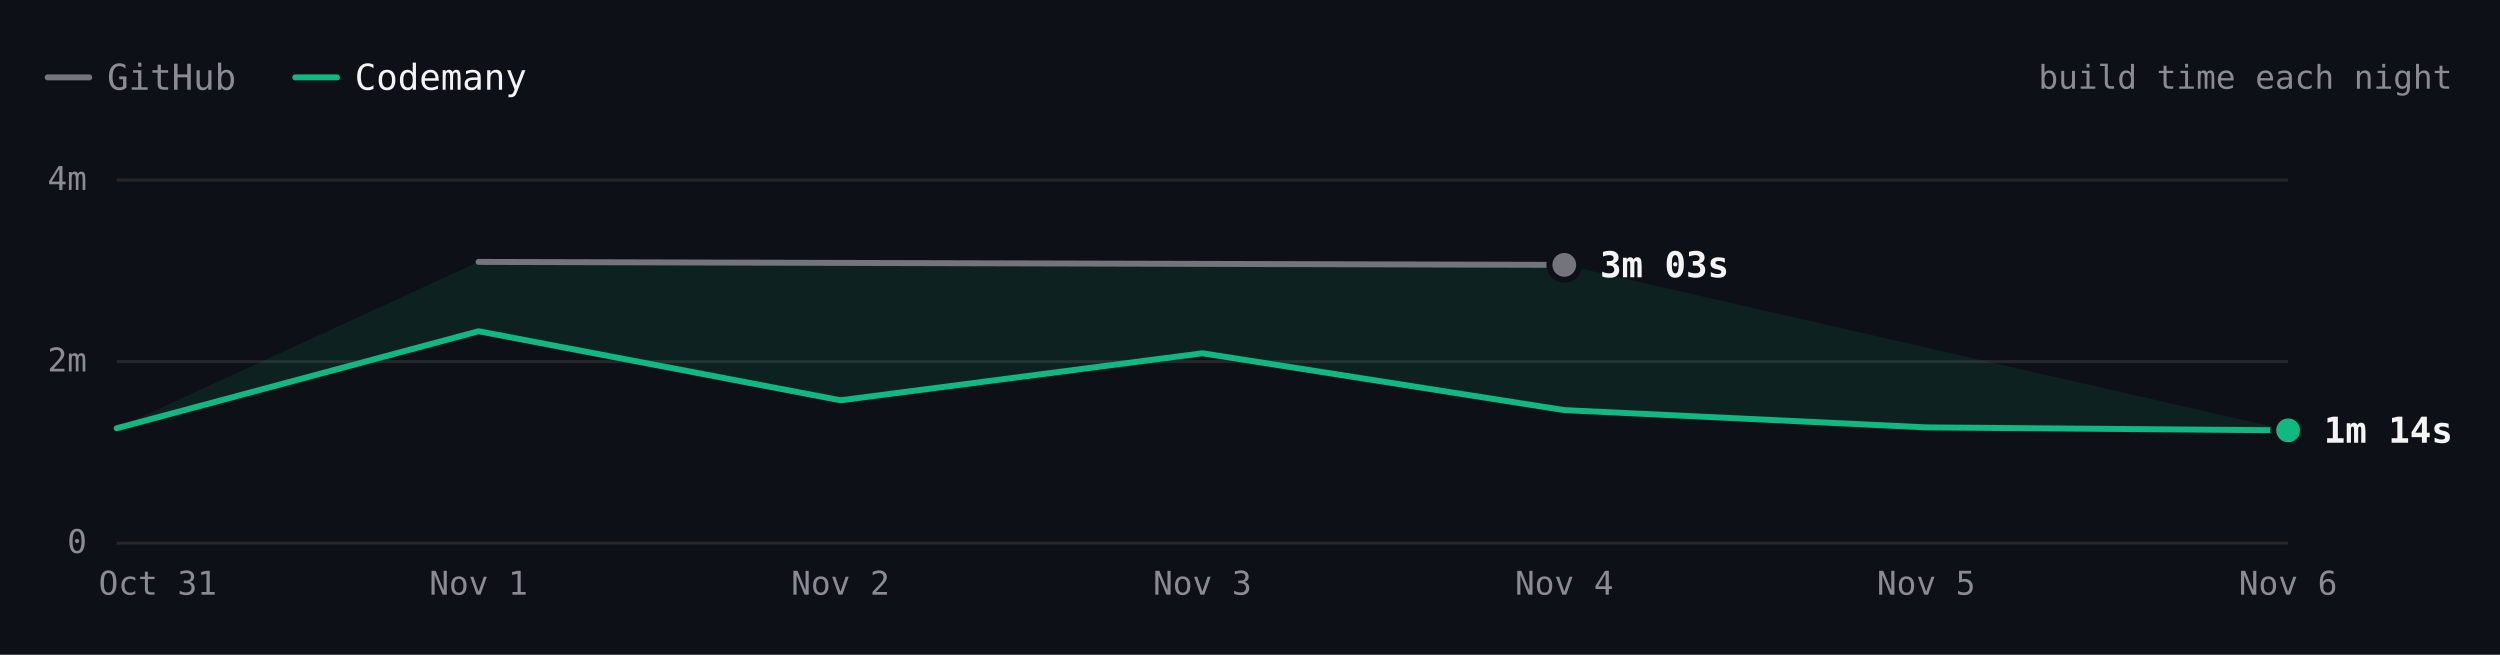
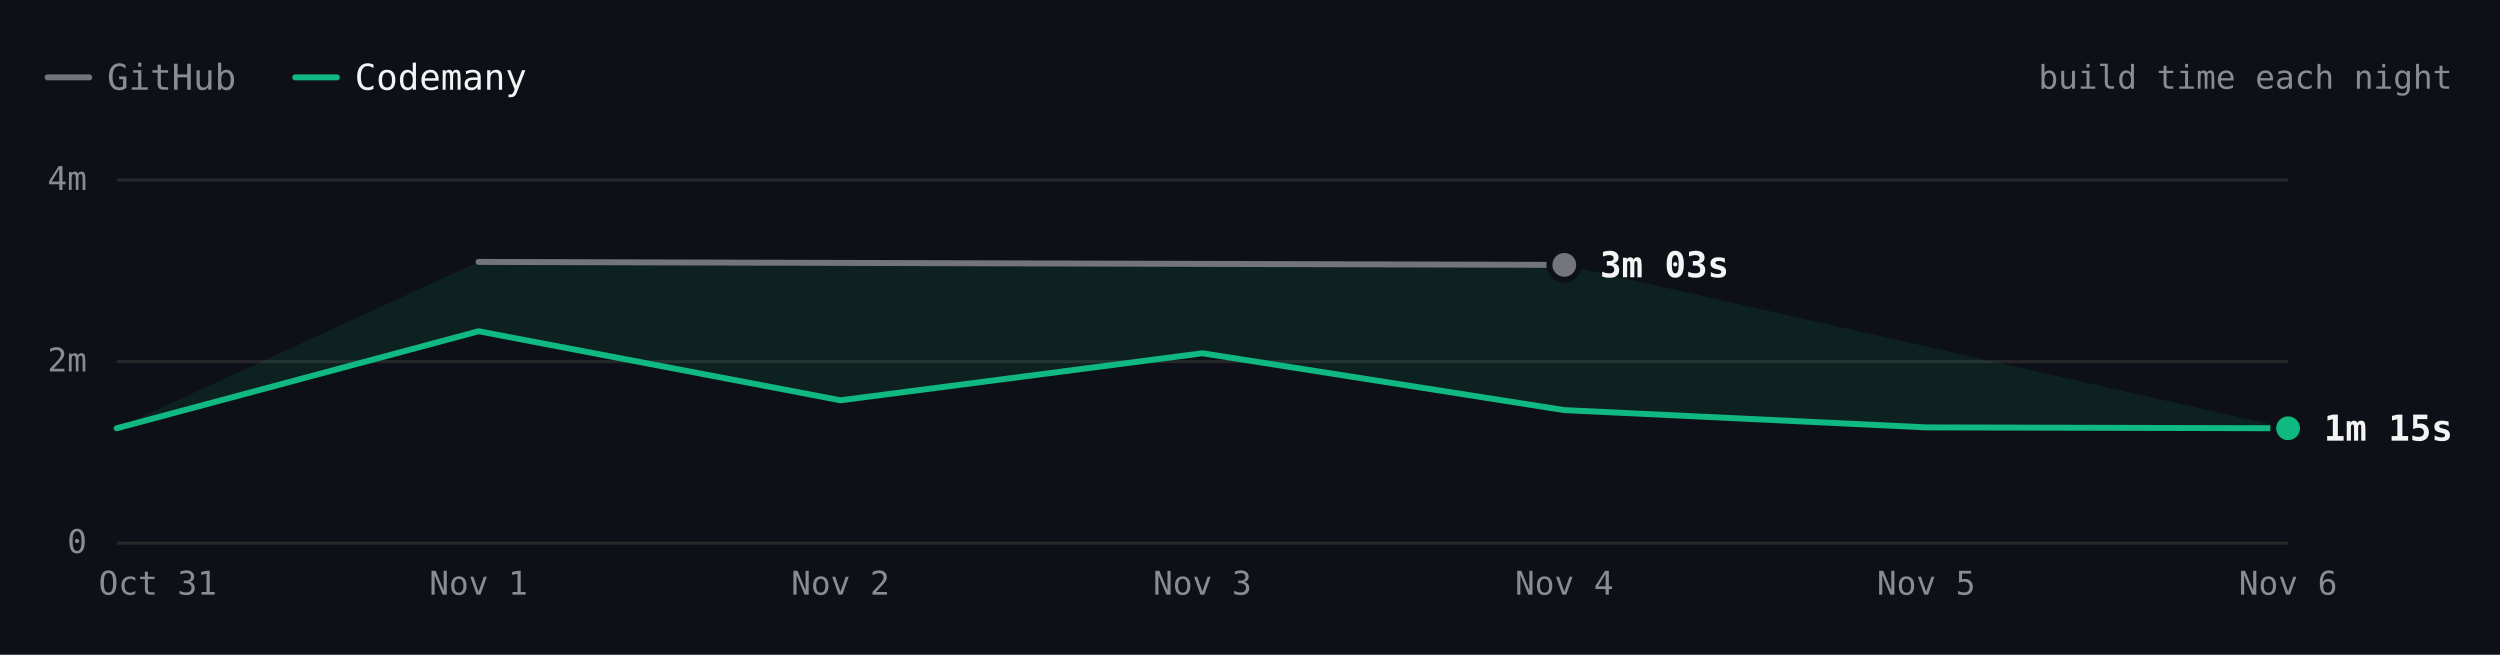
- <svg xmlns="http://www.w3.org/2000/svg" viewBox="0 0 840 220" width="840" height="220" role="img" aria-label="react.dev build time each night over 7 nights. Latest: GitHub 3m 03s, Codemany 1m 14s. Overall: 2.2× faster." font-family="'JetBrains Mono', ui-monospace, SFMono-Regular, Menlo, monospace" style="max-width:100%;height:auto;font-variant-numeric:tabular-nums">
+ <svg xmlns="http://www.w3.org/2000/svg" viewBox="0 0 840 220" width="840" height="220" role="img" aria-label="react.dev build time each night over 7 nights. Latest: GitHub 3m 03s, Codemany 1m 15s. Overall: 2.2× faster." font-family="'JetBrains Mono', ui-monospace, SFMono-Regular, Menlo, monospace" style="max-width:100%;height:auto;font-variant-numeric:tabular-nums">
  <rect width="840" height="220" fill="#0d1117" />
  <path d="M16 26h14" stroke="#74747c" stroke-width="2" stroke-linecap="round" />
  <text x="36" y="26" font-size="12" fill="#8b8b94" dominant-baseline="central">GitHub</text>
  <path d="M99.2 26h14" stroke="#10b981" stroke-width="2" stroke-linecap="round" />
  <text x="119.2" y="26" font-size="12" fill="#f4f4f5" dominant-baseline="central">Codemany</text>
  <text x="824" y="26" font-size="11" fill="#8b8b94" text-anchor="end" dominant-baseline="central">build time each night</text>
  <path d="M39.2 182.5L768.8 182.5" stroke="#27272a" stroke-width="1" fill="none" />
  <text x="29.2" y="182" font-size="11" fill="#8b8b94" text-anchor="end" dominant-baseline="central">0</text>
  <path d="M39.2 121.5L768.8 121.5" stroke="#27272a" stroke-width="1" fill="none" />
  <text x="29.2" y="121" font-size="11" fill="#8b8b94" text-anchor="end" dominant-baseline="central">2m</text>
  <path d="M39.2 60.5L768.8 60.5" stroke="#27272a" stroke-width="1" fill="none" />
  <text x="29.2" y="60" font-size="11" fill="#8b8b94" text-anchor="end" dominant-baseline="central">4m</text>
  <text x="768.8" y="196" font-size="11" fill="#8b8b94" text-anchor="middle" dominant-baseline="central">Nov 6</text>
  <text x="647.2" y="196" font-size="11" fill="#8b8b94" text-anchor="middle" dominant-baseline="central">Nov 5</text>
  <text x="525.6" y="196" font-size="11" fill="#8b8b94" text-anchor="middle" dominant-baseline="central">Nov 4</text>
  <text x="404" y="196" font-size="11" fill="#8b8b94" text-anchor="middle" dominant-baseline="central">Nov 3</text>
  <text x="282.4" y="196" font-size="11" fill="#8b8b94" text-anchor="middle" dominant-baseline="central">Nov 2</text>
  <text x="160.8" y="196" font-size="11" fill="#8b8b94" text-anchor="middle" dominant-baseline="central">Nov 1</text>
  <text x="53" y="196" font-size="11" fill="#8b8b94" text-anchor="middle" dominant-baseline="central">Oct 31</text>
-   <path d="M160.8 88L525.6 89L768.8 144.6L647.2 143.6L525.6 137.8L404 118.7L282.4 134.5L160.8 111.3L39.2 143.9Z" fill="rgba(16,185,129,0.10)" />
+   <path d="M160.8 88L525.6 89L768.8 143.9L647.2 143.6L525.6 137.8L404 118.7L282.4 134.5L160.8 111.3L39.2 143.9Z" fill="rgba(16,185,129,0.10)" />
  <path d="M160.8 88L525.6 89" fill="none" stroke="#74747c" stroke-width="2" stroke-linecap="round" stroke-linejoin="round" />
-   <path d="M39.2 143.9L160.8 111.3L282.4 134.5L404 118.7L525.6 137.8L647.2 143.6L768.8 144.6" fill="none" stroke="#10b981" stroke-width="2" stroke-linecap="round" stroke-linejoin="round" />
+   <path d="M39.2 143.9L160.8 111.3L282.4 134.5L404 118.7L525.6 137.8L647.2 143.6L768.8 143.9" fill="none" stroke="#10b981" stroke-width="2" stroke-linecap="round" stroke-linejoin="round" />
  <circle cx="525.6" cy="89" r="6" fill="#0d1117" />
  <circle cx="525.6" cy="89" r="4" fill="#74747c" />
  <text x="537.6" y="89" font-size="12" fill="#f4f4f5" font-weight="600" dominant-baseline="central">3m 03s</text>
-   <circle cx="768.8" cy="144.6" r="6" fill="#0d1117" />
-   <circle cx="768.8" cy="144.6" r="4" fill="#10b981" />
-   <text x="780.8" y="144.6" font-size="12" fill="#f4f4f5" font-weight="600" dominant-baseline="central">1m 14s</text>
+   <circle cx="768.8" cy="143.9" r="6" fill="#0d1117" />
+   <circle cx="768.8" cy="143.9" r="4" fill="#10b981" />
+   <text x="780.8" y="143.9" font-size="12" fill="#f4f4f5" font-weight="600" dominant-baseline="central">1m 15s</text>
  <circle class="bench-mark" cx="39.2" cy="143.9" r="12" fill="#0d1117" fill-opacity="0" data-tip="react.dev · Codemany · 1m 15s · Oct 31" data-href="https://github.com/codemanyhq/bench/actions/runs/41147860813/job/124377144116" style="cursor:pointer" />
  <circle class="bench-mark" cx="160.8" cy="88" r="12" fill="#0d1117" fill-opacity="0" data-tip="react.dev · GitHub · 3m 05s · Nov 1" data-href="https://github.com/codemanyhq/bench-private/actions/runs/41359852763/job/125007760013" style="cursor:pointer" />
  <circle class="bench-mark" cx="160.8" cy="111.3" r="12" fill="#0d1117" fill-opacity="0" data-tip="react.dev · Codemany · 2m 19s · Nov 1" data-href="https://github.com/codemanyhq/bench/actions/runs/41189686531/job/124809425512" style="cursor:pointer" />
  <circle class="bench-mark" cx="282.4" cy="134.5" r="12" fill="#0d1117" fill-opacity="0" data-tip="react.dev · Codemany · 1m 34s · Nov 2" data-href="https://github.com/codemanyhq/bench/actions/runs/41546137820/job/125622147208" style="cursor:pointer" />
  <circle class="bench-mark" cx="404" cy="118.7" r="12" fill="#0d1117" fill-opacity="0" data-tip="react.dev · Codemany · 2m 05s · Nov 3" data-href="https://github.com/codemanyhq/bench/actions/runs/41623193775/job/125873924547" style="cursor:pointer" />
  <circle class="bench-mark" cx="525.6" cy="89" r="12" fill="#0d1117" fill-opacity="0" data-tip="react.dev · GitHub · 3m 03s · Nov 4" data-href="https://github.com/codemanyhq/bench-private/actions/runs/41834014108/job/126588227367" style="cursor:pointer" />
  <circle class="bench-mark" cx="525.6" cy="137.8" r="12" fill="#0d1117" fill-opacity="0" data-tip="react.dev · Codemany · 1m 27s · Nov 4" data-href="https://github.com/codemanyhq/bench/actions/runs/41929292775/job/126946158703" style="cursor:pointer" />
  <circle class="bench-mark" cx="647.2" cy="143.6" r="12" fill="#0d1117" fill-opacity="0" data-tip="react.dev · Codemany · 1m 16s · Nov 5" data-href="https://github.com/codemanyhq/bench/actions/runs/42109643265/job/127554849942" style="cursor:pointer" />
-   <circle class="bench-mark" cx="768.8" cy="144.6" r="12" fill="#0d1117" fill-opacity="0" data-tip="react.dev · Codemany · 1m 14s · Nov 6" data-href="https://github.com/codemanyhq/bench/actions/runs/42175699780/job/127768205978" style="cursor:pointer" />
+   <circle class="bench-mark" cx="768.8" cy="143.9" r="12" fill="#0d1117" fill-opacity="0" data-tip="react.dev · Codemany · 1m 15s · Nov 6" data-href="https://github.com/codemanyhq/bench/actions/runs/42182662626/job/127787422822" style="cursor:pointer" />
</svg>
